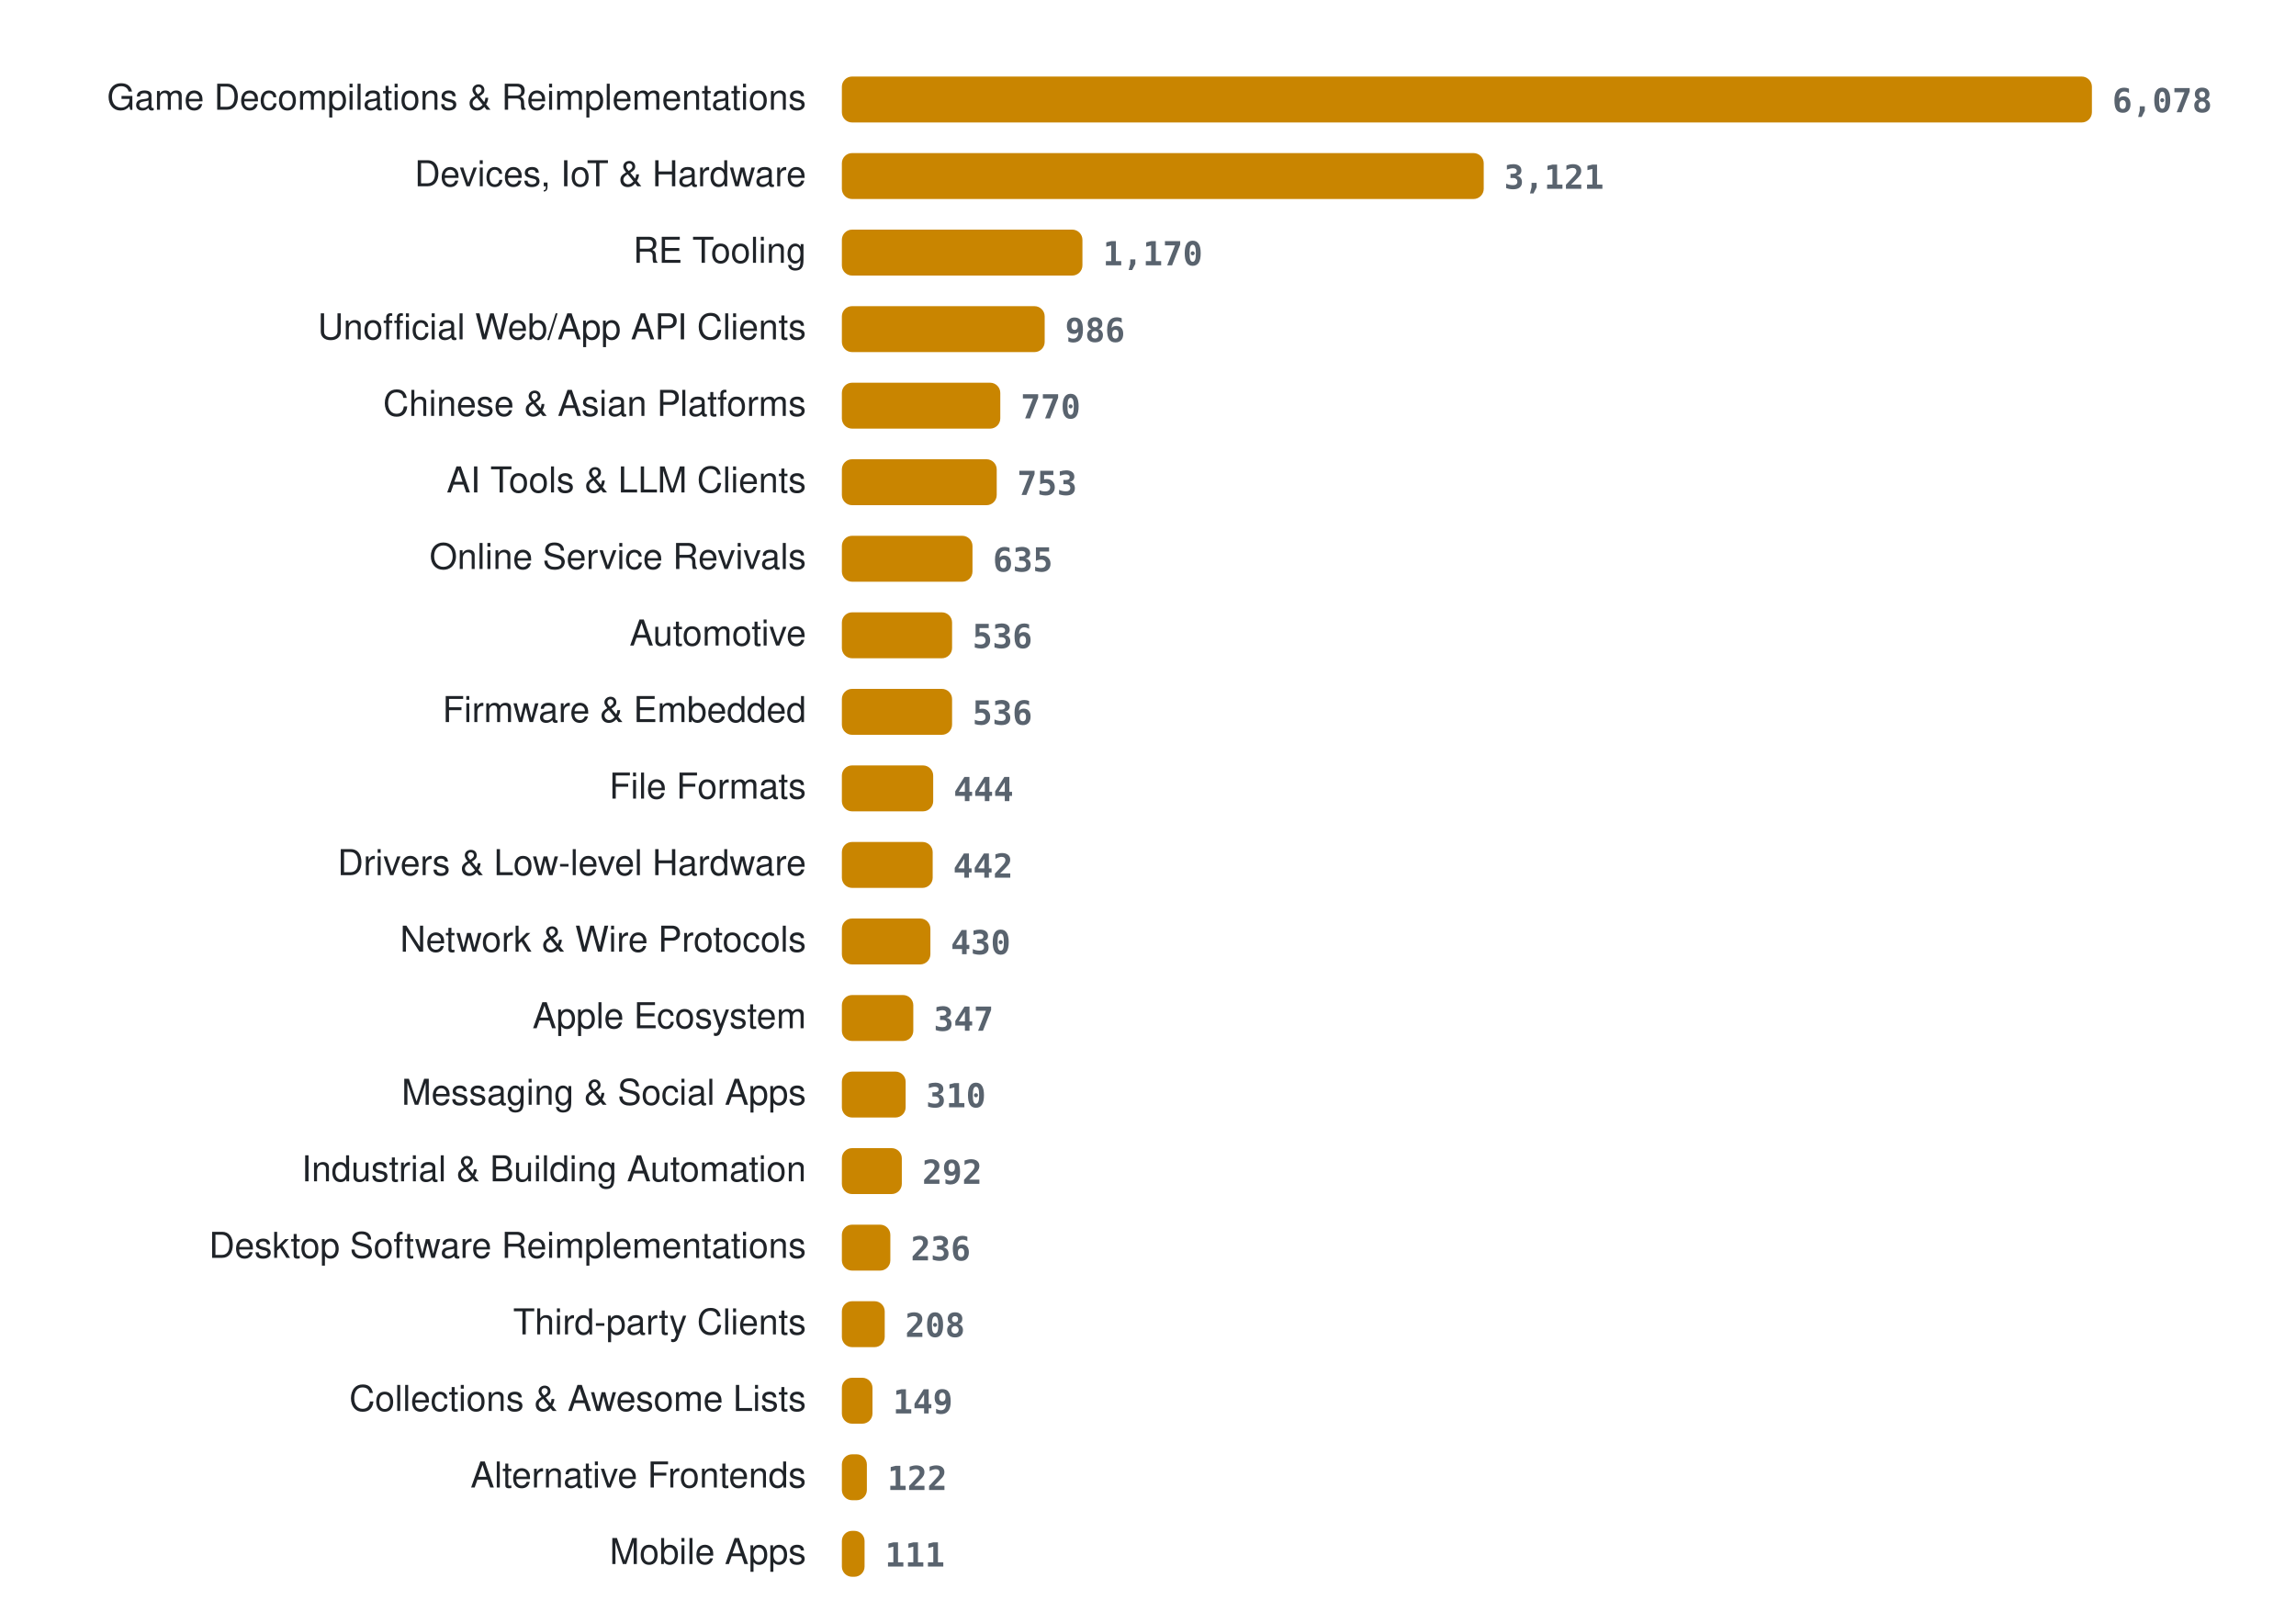
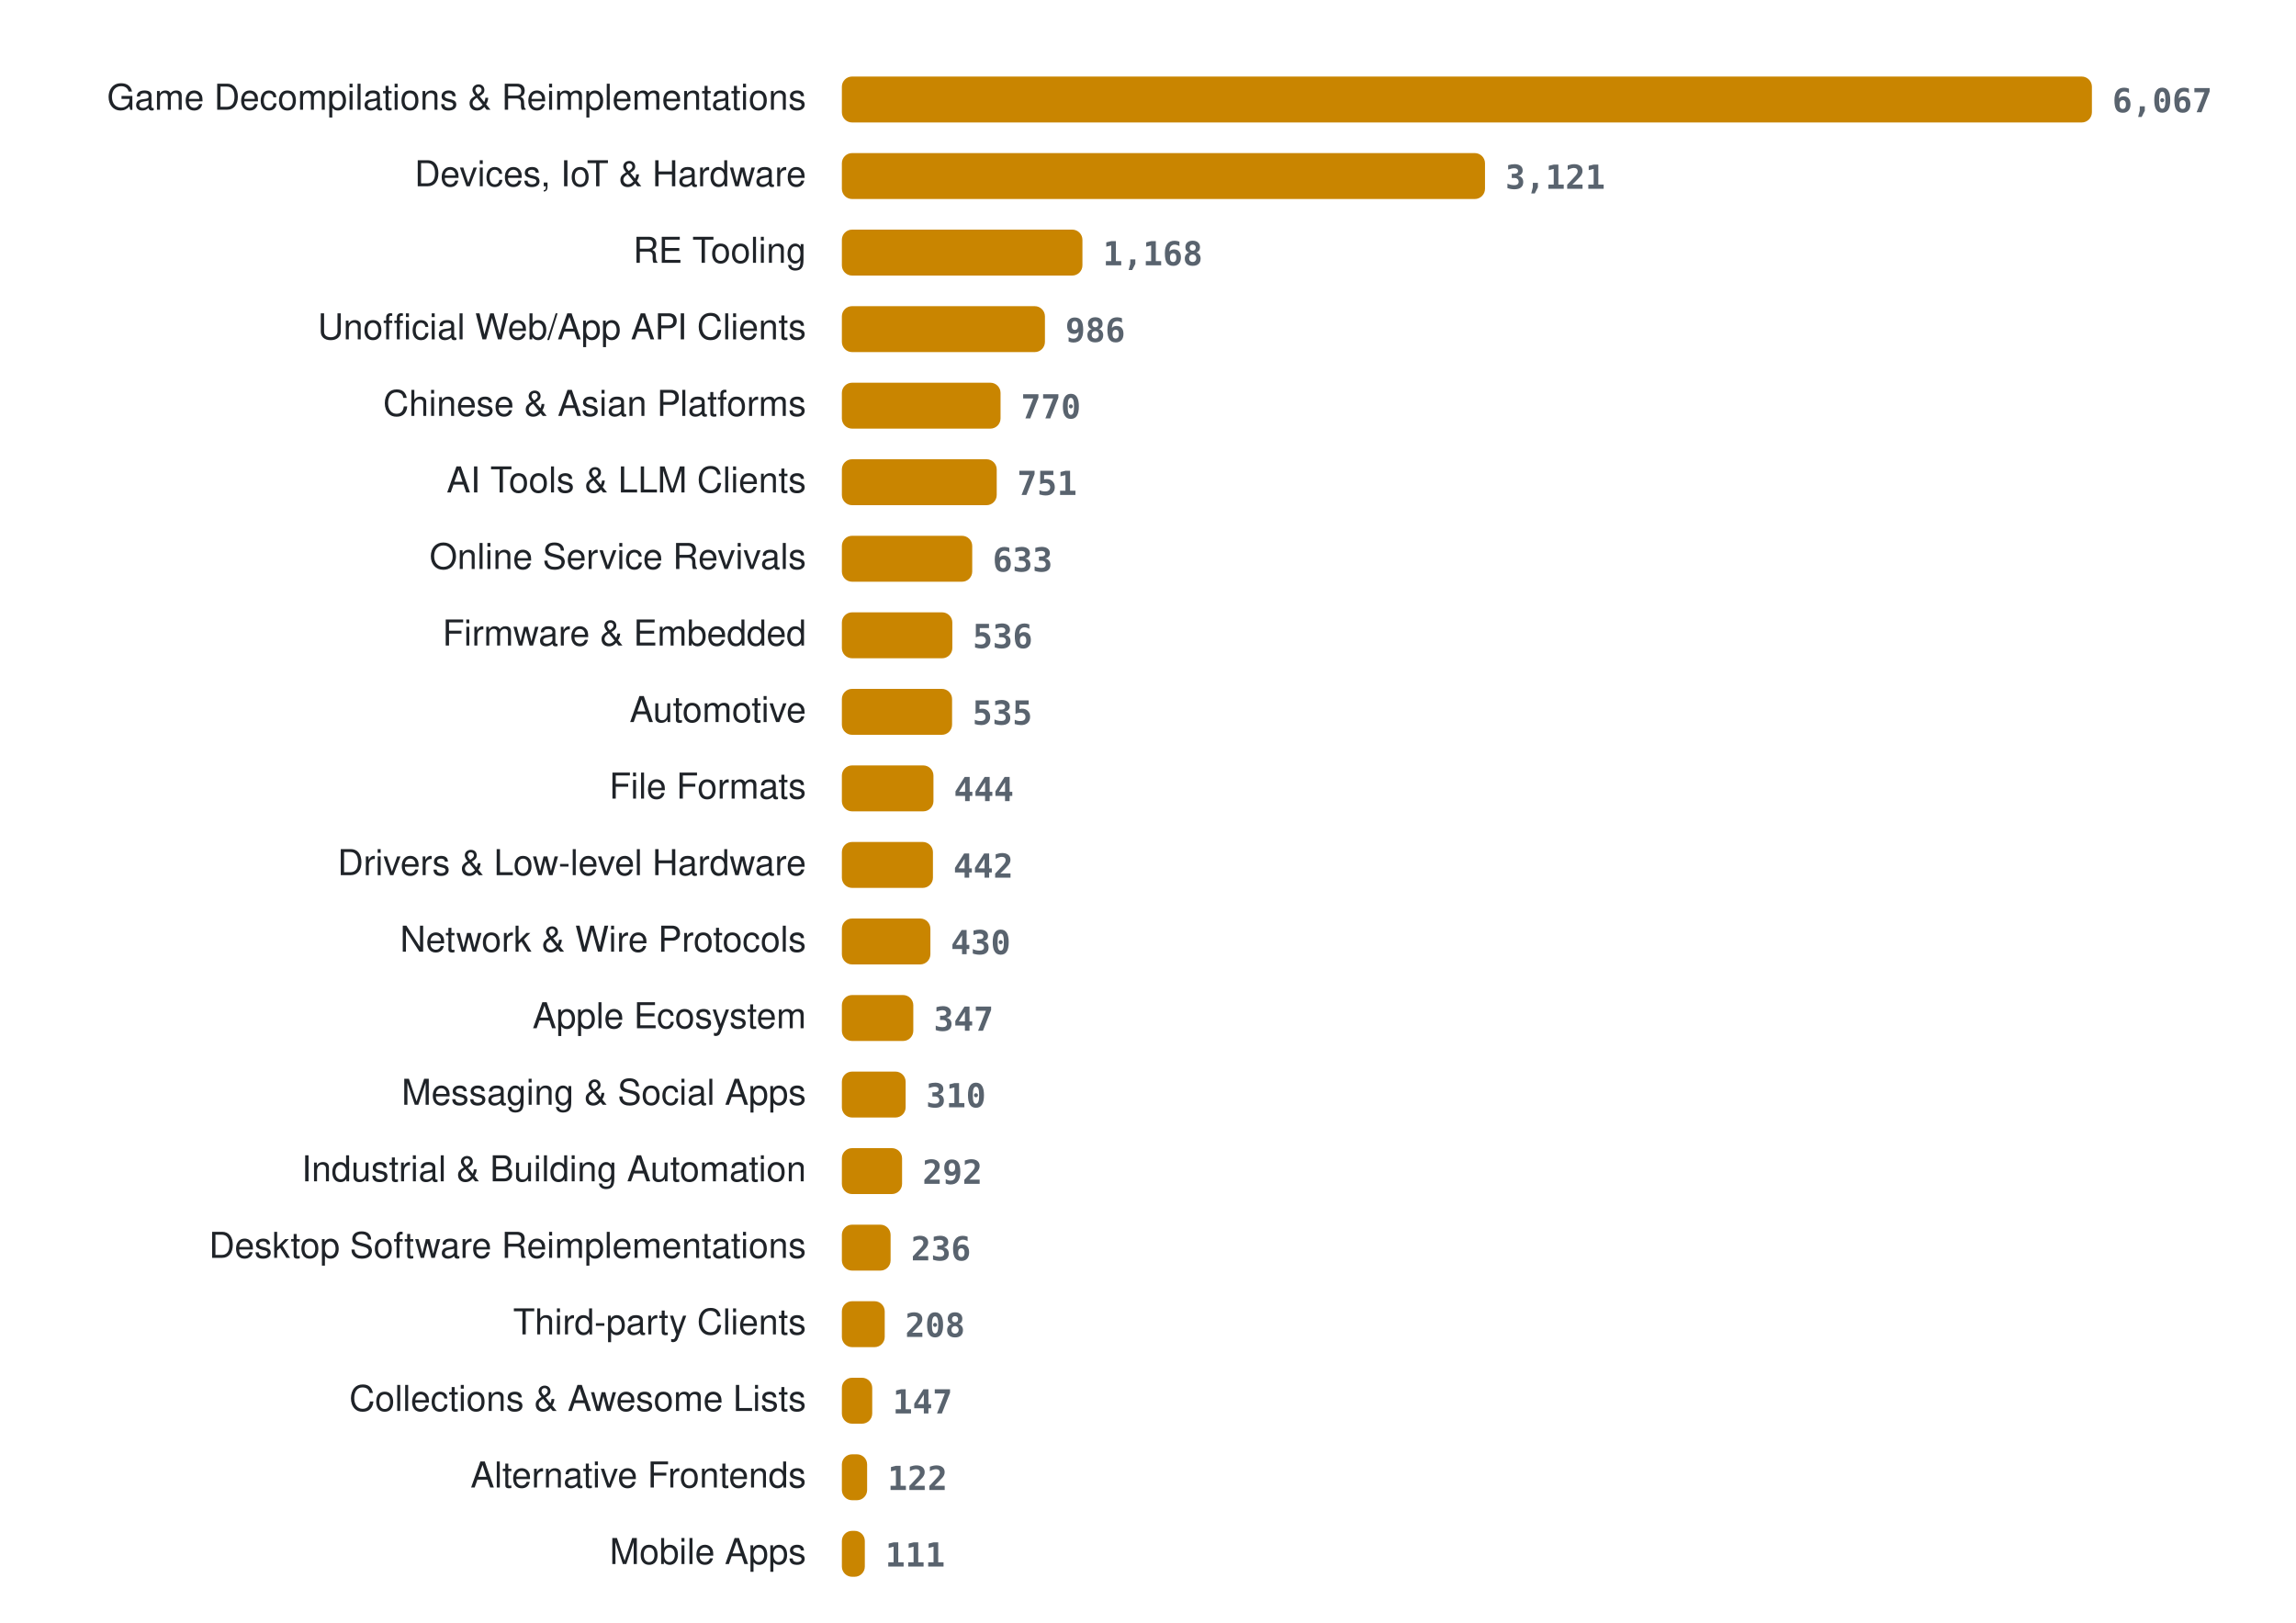
<svg xmlns="http://www.w3.org/2000/svg" width="900" height="636" viewBox="0 0 900 636" role="img" aria-label="Projects per category">
  <style>
.lab{font:14px -apple-system, BlinkMacSystemFont, 'Segoe UI', Helvetica, Arial, sans-serif;fill:#1f2328} .val{font:600 13px ui-monospace, SFMono-Regular, Menlo, Consolas, monospace;fill:#59636e} .bar{fill:#c98500}
@media (prefers-color-scheme: dark){ .lab{fill:#e6edf3} .val{fill:#9198a1} .bar{fill:#ffb000} }
</style>
  <text x="316" y="43" class="lab" text-anchor="end">Game Decompilations &amp; Reimplementations</text>
  <rect x="330" y="30" width="490.0" height="18" rx="4" class="bar" />
-   <text x="828.0" y="44" class="val">6,078</text>
+   <text x="828.0" y="44" class="val">6,067</text>
  <text x="316" y="73" class="lab" text-anchor="end">Devices, IoT &amp; Hardware</text>
-   <rect x="330" y="60" width="251.6" height="18" rx="4" class="bar" />
-   <text x="589.6" y="74" class="val">3,121</text>
+   <rect x="330" y="60" width="252.1" height="18" rx="4" class="bar" />
+   <text x="590.1" y="74" class="val">3,121</text>
  <text x="316" y="103" class="lab" text-anchor="end">RE Tooling</text>
  <rect x="330" y="90" width="94.3" height="18" rx="4" class="bar" />
-   <text x="432.3" y="104" class="val">1,170</text>
+   <text x="432.3" y="104" class="val">1,168</text>
  <text x="316" y="133" class="lab" text-anchor="end">Unofficial Web/App API Clients</text>
-   <rect x="330" y="120" width="79.5" height="18" rx="4" class="bar" />
-   <text x="417.5" y="134" class="val">986</text>
+   <rect x="330" y="120" width="79.6" height="18" rx="4" class="bar" />
+   <text x="417.6" y="134" class="val">986</text>
  <text x="316" y="163" class="lab" text-anchor="end">Chinese &amp; Asian Platforms</text>
-   <rect x="330" y="150" width="62.1" height="18" rx="4" class="bar" />
-   <text x="400.1" y="164" class="val">770</text>
+   <rect x="330" y="150" width="62.2" height="18" rx="4" class="bar" />
+   <text x="400.2" y="164" class="val">770</text>
  <text x="316" y="193" class="lab" text-anchor="end">AI Tools &amp; LLM Clients</text>
  <rect x="330" y="180" width="60.7" height="18" rx="4" class="bar" />
-   <text x="398.7" y="194" class="val">753</text>
+   <text x="398.7" y="194" class="val">751</text>
  <text x="316" y="223" class="lab" text-anchor="end">Online Service Revivals</text>
-   <rect x="330" y="210" width="51.2" height="18" rx="4" class="bar" />
-   <text x="389.2" y="224" class="val">635</text>
-   <text x="316" y="253" class="lab" text-anchor="end">Automotive</text>
-   <rect x="330" y="240" width="43.2" height="18" rx="4" class="bar" />
-   <text x="381.2" y="254" class="val">536</text>
-   <text x="316" y="283" class="lab" text-anchor="end">Firmware &amp; Embedded</text>
+   <rect x="330" y="210" width="51.1" height="18" rx="4" class="bar" />
+   <text x="389.1" y="224" class="val">633</text>
+   <text x="316" y="253" class="lab" text-anchor="end">Firmware &amp; Embedded</text>
+   <rect x="330" y="240" width="43.3" height="18" rx="4" class="bar" />
+   <text x="381.3" y="254" class="val">536</text>
+   <text x="316" y="283" class="lab" text-anchor="end">Automotive</text>
  <rect x="330" y="270" width="43.2" height="18" rx="4" class="bar" />
-   <text x="381.2" y="284" class="val">536</text>
+   <text x="381.2" y="284" class="val">535</text>
  <text x="316" y="313" class="lab" text-anchor="end">File Formats</text>
-   <rect x="330" y="300" width="35.8" height="18" rx="4" class="bar" />
-   <text x="373.8" y="314" class="val">444</text>
+   <rect x="330" y="300" width="35.9" height="18" rx="4" class="bar" />
+   <text x="373.9" y="314" class="val">444</text>
  <text x="316" y="343" class="lab" text-anchor="end">Drivers &amp; Low-level Hardware</text>
-   <rect x="330" y="330" width="35.6" height="18" rx="4" class="bar" />
-   <text x="373.6" y="344" class="val">442</text>
+   <rect x="330" y="330" width="35.7" height="18" rx="4" class="bar" />
+   <text x="373.7" y="344" class="val">442</text>
  <text x="316" y="373" class="lab" text-anchor="end">Network &amp; Wire Protocols</text>
  <rect x="330" y="360" width="34.7" height="18" rx="4" class="bar" />
  <text x="372.7" y="374" class="val">430</text>
  <text x="316" y="403" class="lab" text-anchor="end">Apple Ecosystem</text>
  <rect x="330" y="390" width="28.0" height="18" rx="4" class="bar" />
  <text x="366.0" y="404" class="val">347</text>
  <text x="316" y="433" class="lab" text-anchor="end">Messaging &amp; Social Apps</text>
  <rect x="330" y="420" width="25.0" height="18" rx="4" class="bar" />
  <text x="363.0" y="434" class="val">310</text>
  <text x="316" y="463" class="lab" text-anchor="end">Industrial &amp; Building Automation</text>
-   <rect x="330" y="450" width="23.5" height="18" rx="4" class="bar" />
-   <text x="361.5" y="464" class="val">292</text>
+   <rect x="330" y="450" width="23.6" height="18" rx="4" class="bar" />
+   <text x="361.6" y="464" class="val">292</text>
  <text x="316" y="493" class="lab" text-anchor="end">Desktop Software Reimplementations</text>
-   <rect x="330" y="480" width="19.0" height="18" rx="4" class="bar" />
-   <text x="357.0" y="494" class="val">236</text>
+   <rect x="330" y="480" width="19.1" height="18" rx="4" class="bar" />
+   <text x="357.1" y="494" class="val">236</text>
  <text x="316" y="523" class="lab" text-anchor="end">Third-party Clients</text>
  <rect x="330" y="510" width="16.8" height="18" rx="4" class="bar" />
  <text x="354.8" y="524" class="val">208</text>
  <text x="316" y="553" class="lab" text-anchor="end">Collections &amp; Awesome Lists</text>
-   <rect x="330" y="540" width="12.0" height="18" rx="4" class="bar" />
-   <text x="350.0" y="554" class="val">149</text>
+   <rect x="330" y="540" width="11.9" height="18" rx="4" class="bar" />
+   <text x="349.9" y="554" class="val">147</text>
  <text x="316" y="583" class="lab" text-anchor="end">Alternative Frontends</text>
-   <rect x="330" y="570" width="9.8" height="18" rx="4" class="bar" />
-   <text x="347.8" y="584" class="val">122</text>
+   <rect x="330" y="570" width="9.9" height="18" rx="4" class="bar" />
+   <text x="347.9" y="584" class="val">122</text>
  <text x="316" y="613" class="lab" text-anchor="end">Mobile Apps</text>
-   <rect x="330" y="600" width="8.9" height="18" rx="4" class="bar" />
-   <text x="346.9" y="614" class="val">111</text>
+   <rect x="330" y="600" width="9.0" height="18" rx="4" class="bar" />
+   <text x="347.0" y="614" class="val">111</text>
</svg>
